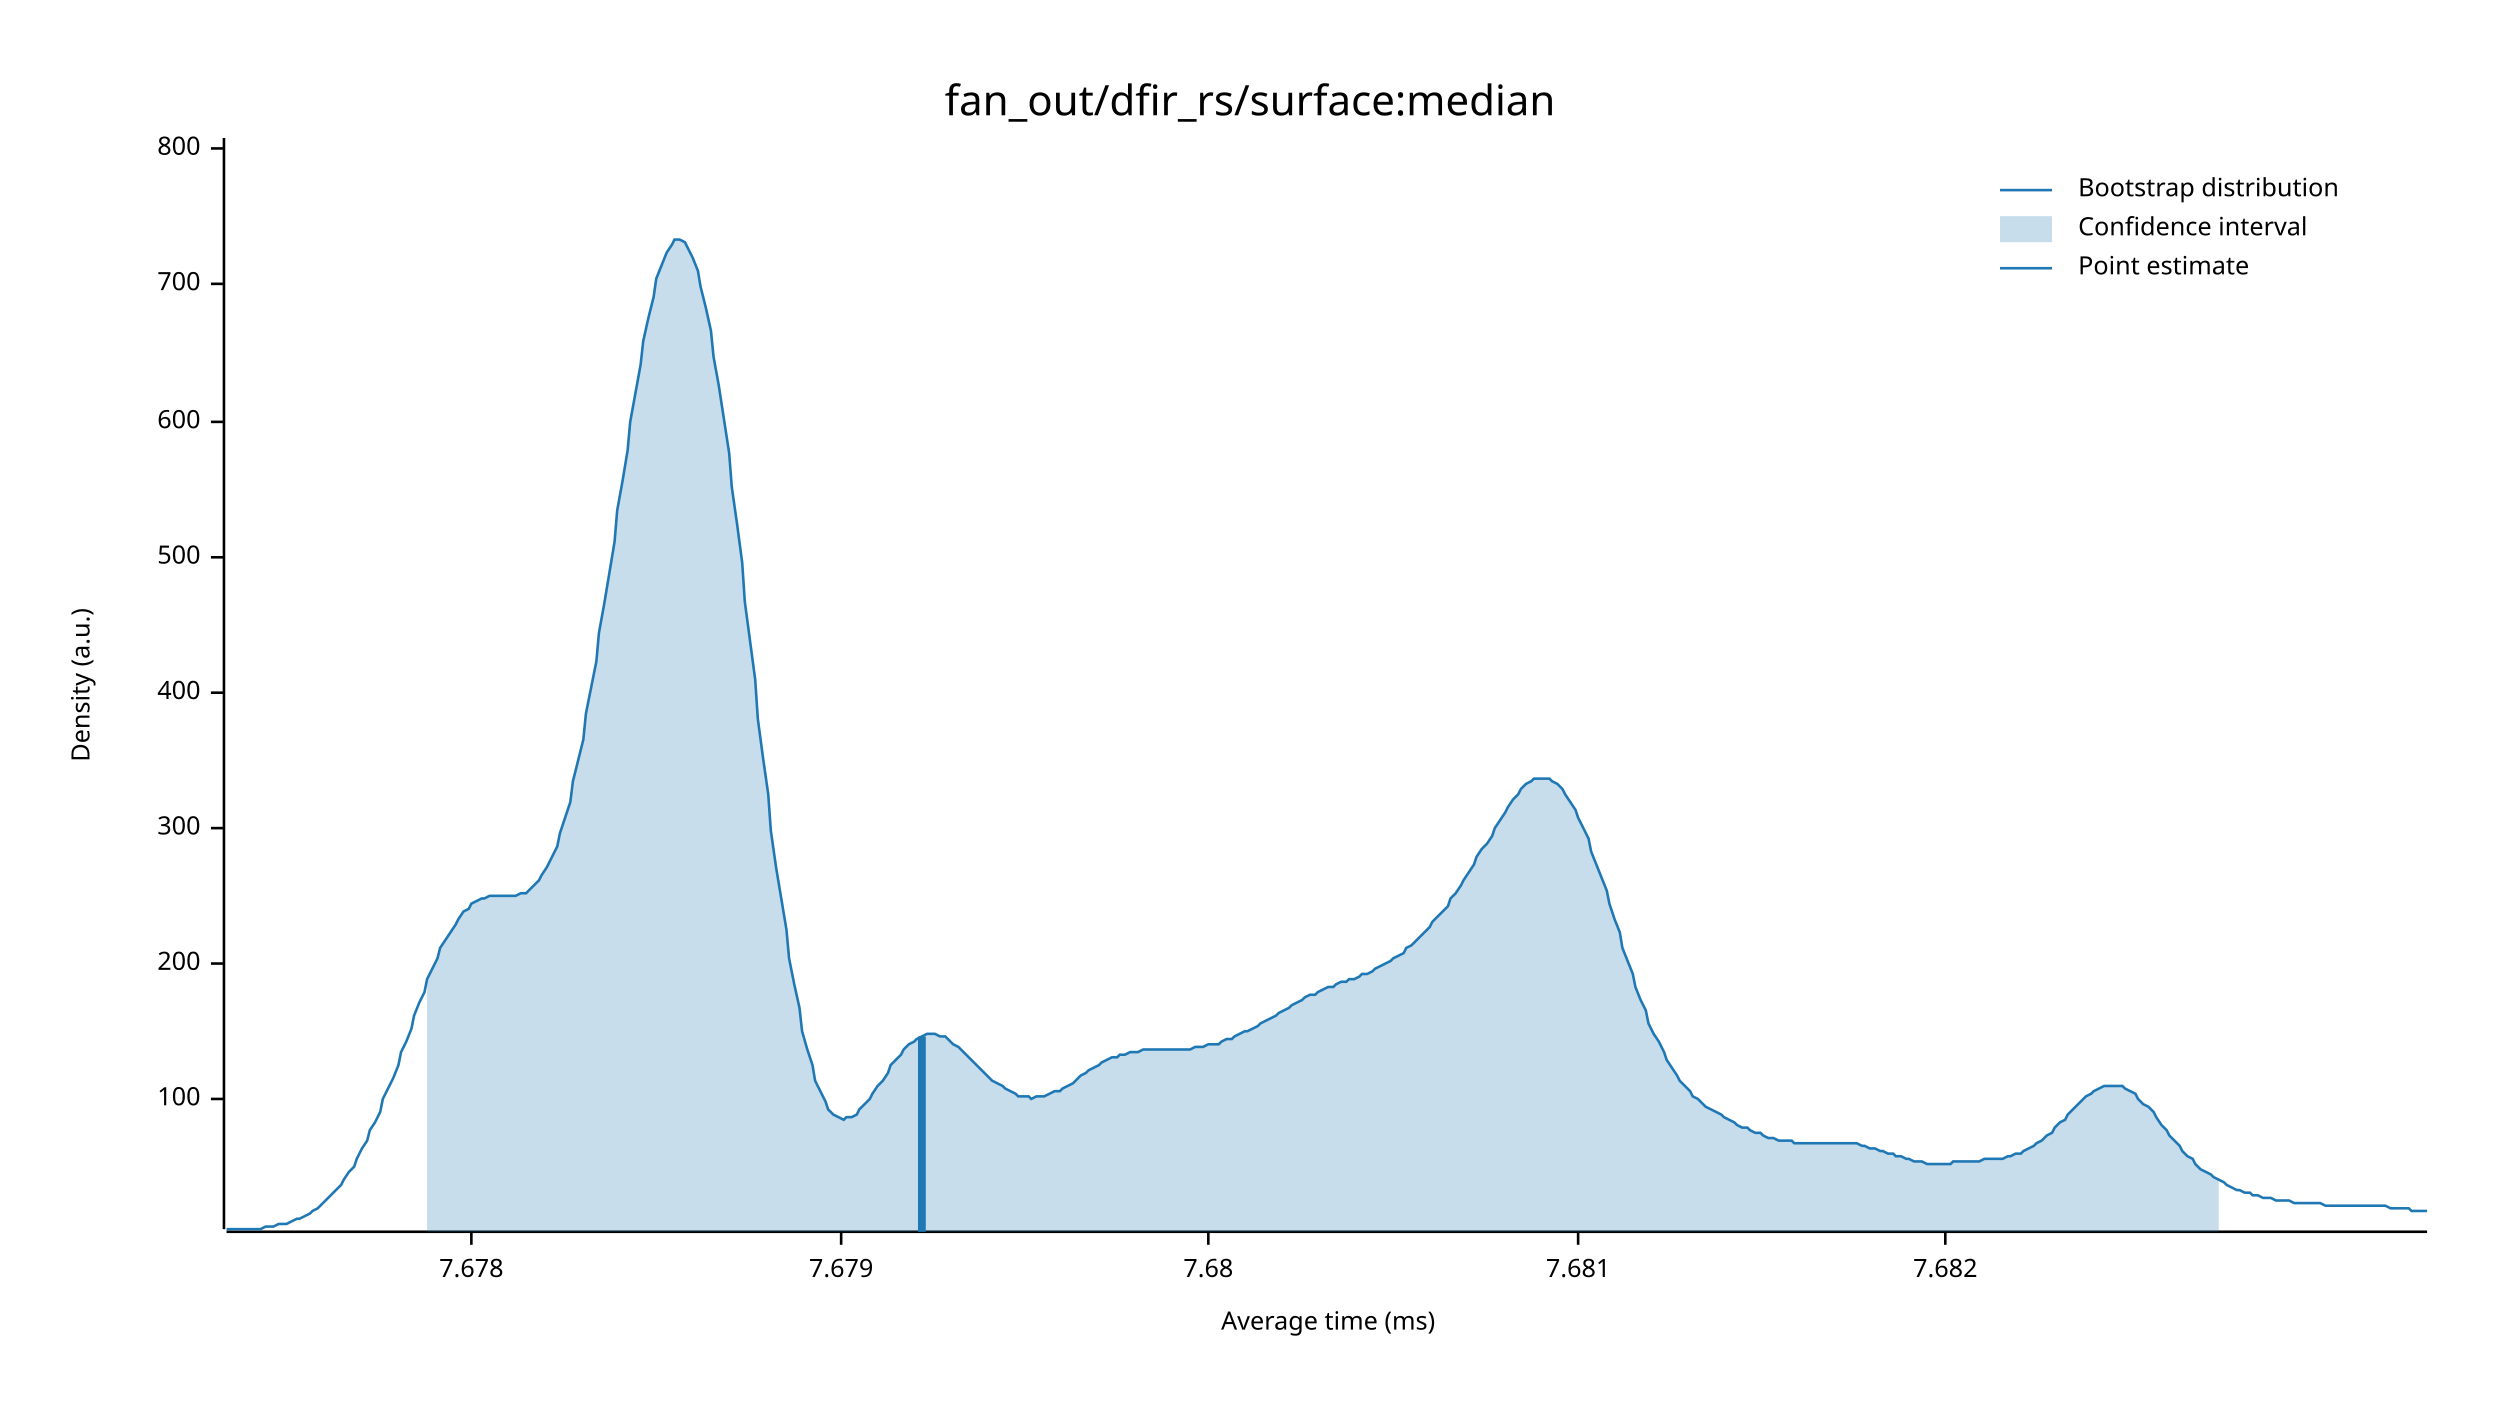
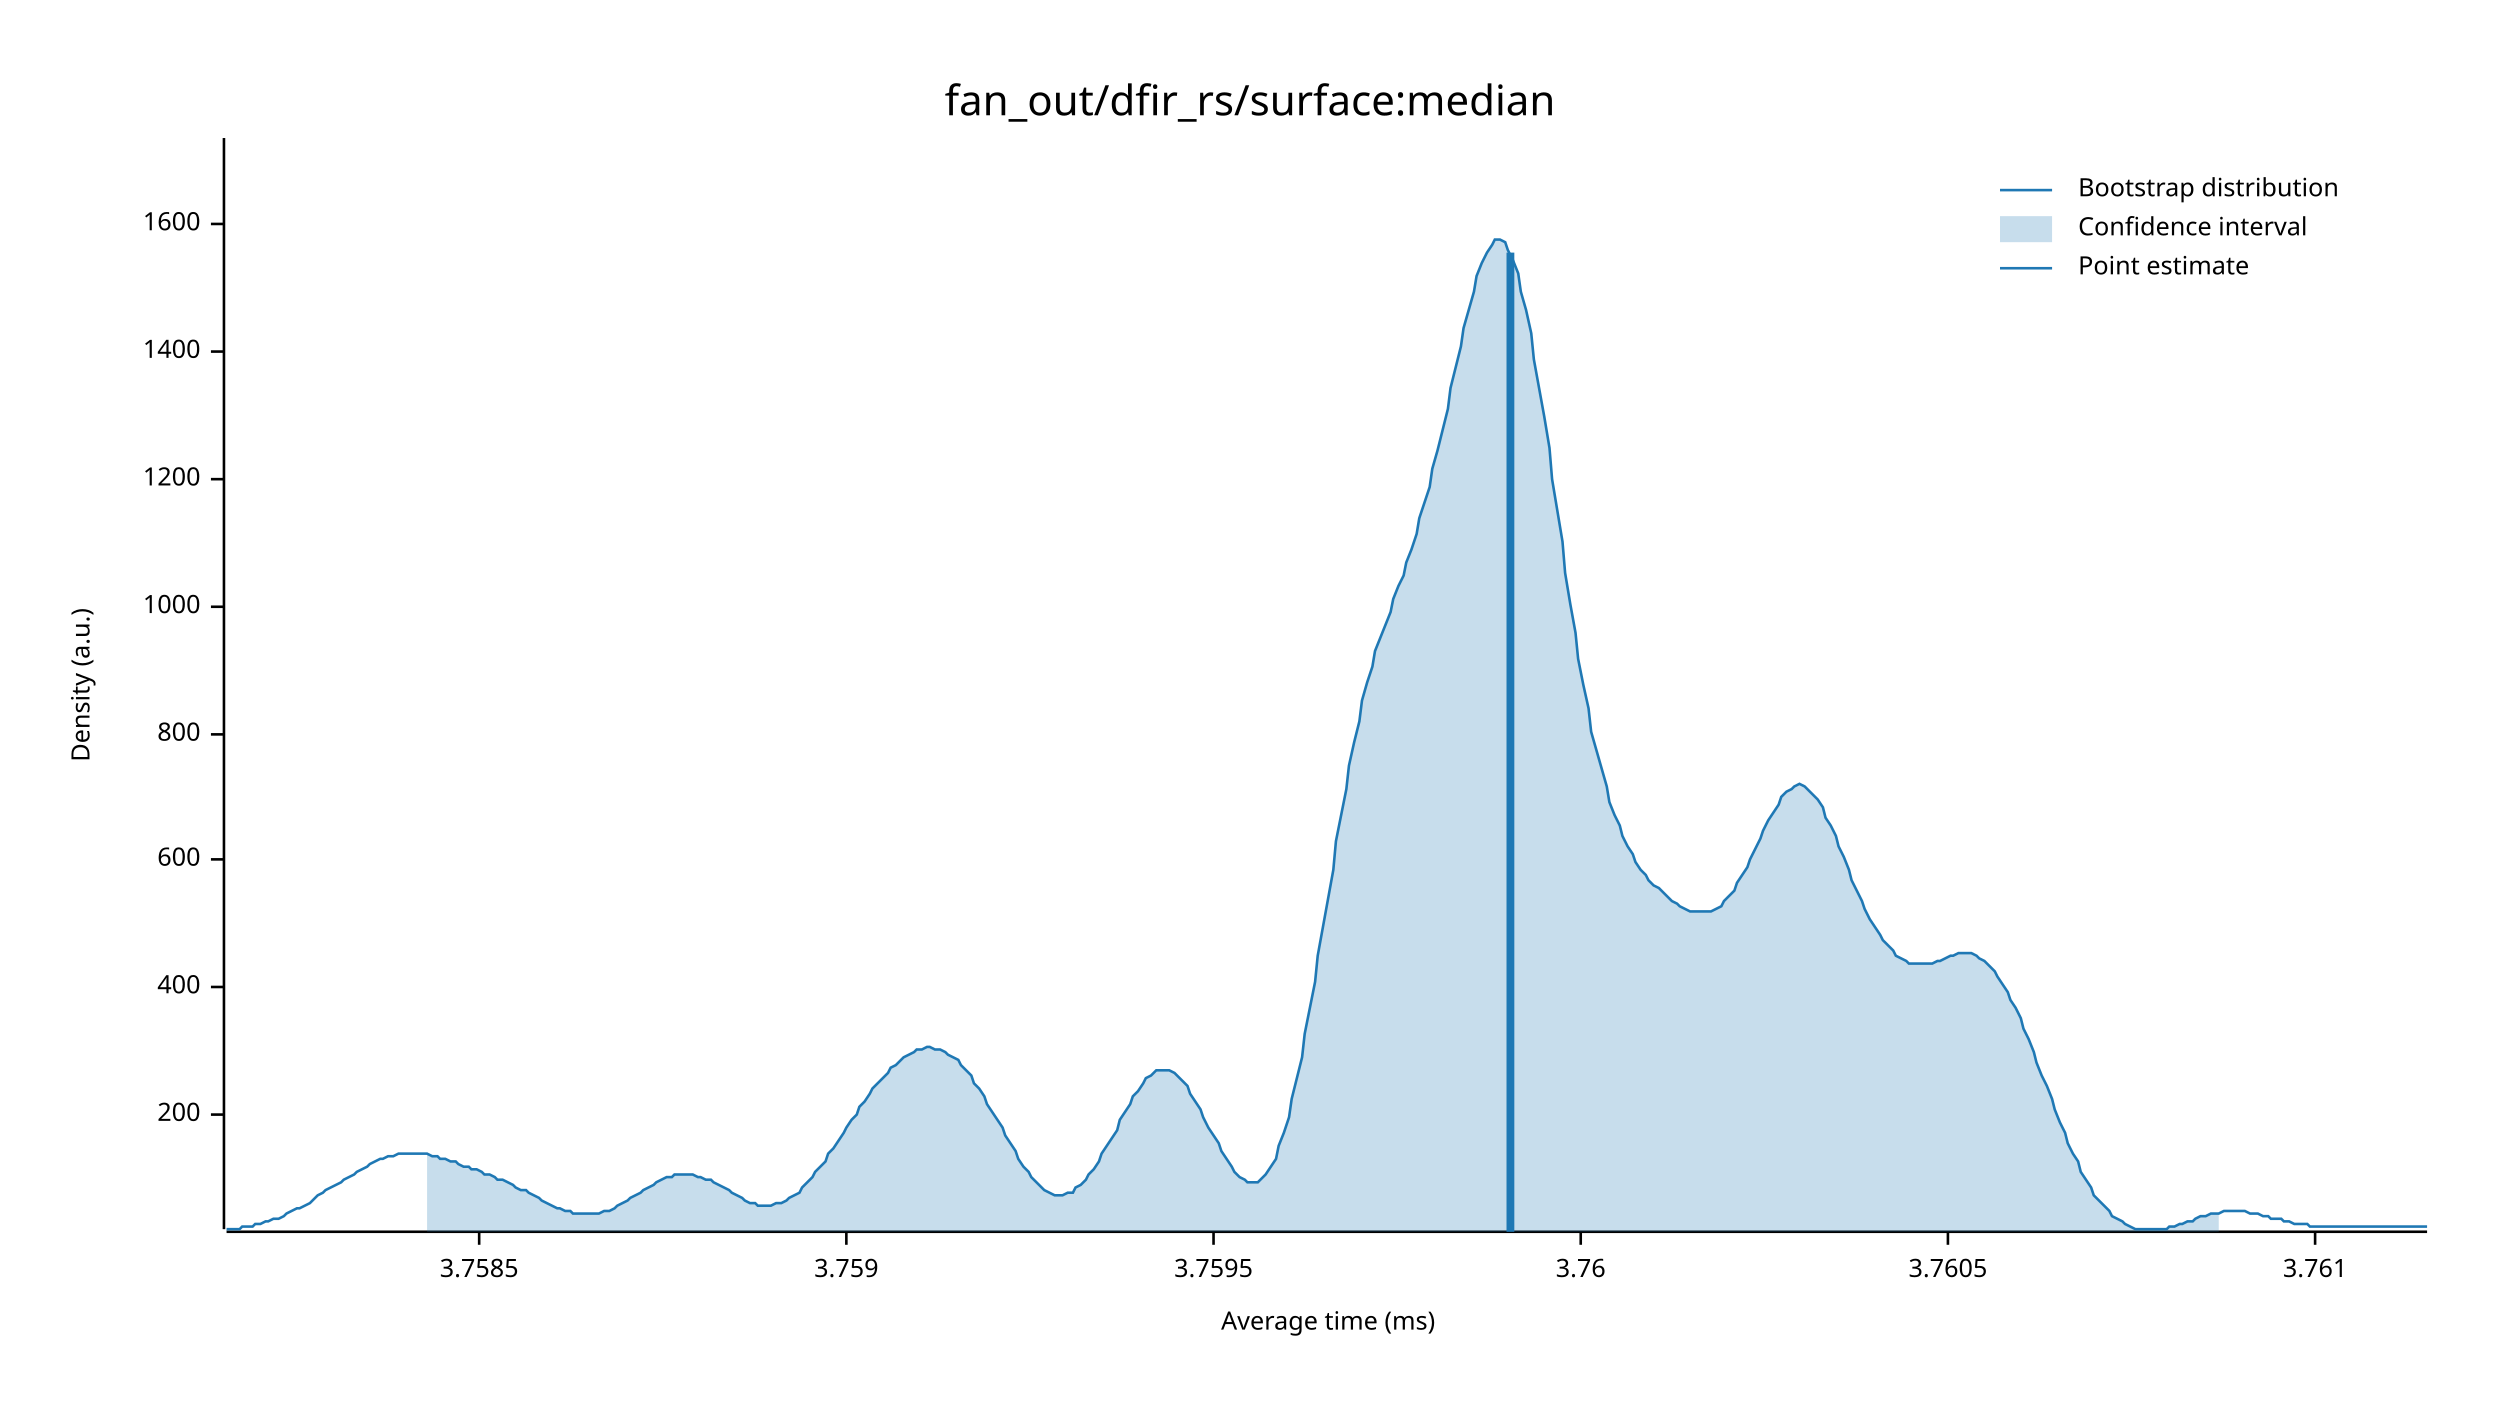
<svg xmlns="http://www.w3.org/2000/svg" width="960" height="540" viewBox="0 0 960 540">
  <text x="480" y="32" dy="0.76em" text-anchor="middle" font-family="sans-serif" font-size="16.129" opacity="1" fill="#000000">
fan_out/dfir_rs/surface:median
</text>
  <text x="27" y="263" dy="0.76em" text-anchor="middle" font-family="sans-serif" font-size="9.677" opacity="1" fill="#000000" transform="rotate(270, 27, 263)">
Density (a.u.)
</text>
  <text x="510" y="513" dy="-0.5ex" text-anchor="middle" font-family="sans-serif" font-size="9.677" opacity="1" fill="#000000">
Average time (ms)
</text>
  <polyline fill="none" opacity="1" stroke="#000000" stroke-width="1" points="86,53 86,472 " />
-   <text x="77" y="422" dy="0.5ex" text-anchor="end" font-family="sans-serif" font-size="9.677" opacity="1" fill="#000000">
- 100
- </text>
-   <polyline fill="none" opacity="1" stroke="#000000" stroke-width="1" points="81,422 86,422 " />
-   <text x="77" y="370" dy="0.5ex" text-anchor="end" font-family="sans-serif" font-size="9.677" opacity="1" fill="#000000">
+   <text x="77" y="428" dy="0.5ex" text-anchor="end" font-family="sans-serif" font-size="9.677" opacity="1" fill="#000000">
200
</text>
-   <polyline fill="none" opacity="1" stroke="#000000" stroke-width="1" points="81,370 86,370 " />
-   <text x="77" y="318" dy="0.5ex" text-anchor="end" font-family="sans-serif" font-size="9.677" opacity="1" fill="#000000">
- 300
- </text>
-   <polyline fill="none" opacity="1" stroke="#000000" stroke-width="1" points="81,318 86,318 " />
-   <text x="77" y="266" dy="0.5ex" text-anchor="end" font-family="sans-serif" font-size="9.677" opacity="1" fill="#000000">
+   <polyline fill="none" opacity="1" stroke="#000000" stroke-width="1" points="81,428 86,428 " />
+   <text x="77" y="379" dy="0.5ex" text-anchor="end" font-family="sans-serif" font-size="9.677" opacity="1" fill="#000000">
400
</text>
-   <polyline fill="none" opacity="1" stroke="#000000" stroke-width="1" points="81,266 86,266 " />
-   <text x="77" y="214" dy="0.5ex" text-anchor="end" font-family="sans-serif" font-size="9.677" opacity="1" fill="#000000">
- 500
- </text>
-   <polyline fill="none" opacity="1" stroke="#000000" stroke-width="1" points="81,214 86,214 " />
-   <text x="77" y="162" dy="0.5ex" text-anchor="end" font-family="sans-serif" font-size="9.677" opacity="1" fill="#000000">
+   <polyline fill="none" opacity="1" stroke="#000000" stroke-width="1" points="81,379 86,379 " />
+   <text x="77" y="330" dy="0.5ex" text-anchor="end" font-family="sans-serif" font-size="9.677" opacity="1" fill="#000000">
600
</text>
-   <polyline fill="none" opacity="1" stroke="#000000" stroke-width="1" points="81,162 86,162 " />
-   <text x="77" y="109" dy="0.5ex" text-anchor="end" font-family="sans-serif" font-size="9.677" opacity="1" fill="#000000">
- 700
- </text>
-   <polyline fill="none" opacity="1" stroke="#000000" stroke-width="1" points="81,109 86,109 " />
-   <text x="77" y="57" dy="0.5ex" text-anchor="end" font-family="sans-serif" font-size="9.677" opacity="1" fill="#000000">
+   <polyline fill="none" opacity="1" stroke="#000000" stroke-width="1" points="81,330 86,330 " />
+   <text x="77" y="282" dy="0.5ex" text-anchor="end" font-family="sans-serif" font-size="9.677" opacity="1" fill="#000000">
800
</text>
-   <polyline fill="none" opacity="1" stroke="#000000" stroke-width="1" points="81,57 86,57 " />
+   <polyline fill="none" opacity="1" stroke="#000000" stroke-width="1" points="81,282 86,282 " />
+   <text x="77" y="233" dy="0.5ex" text-anchor="end" font-family="sans-serif" font-size="9.677" opacity="1" fill="#000000">
+ 1000
+ </text>
+   <polyline fill="none" opacity="1" stroke="#000000" stroke-width="1" points="81,233 86,233 " />
+   <text x="77" y="184" dy="0.5ex" text-anchor="end" font-family="sans-serif" font-size="9.677" opacity="1" fill="#000000">
+ 1200
+ </text>
+   <polyline fill="none" opacity="1" stroke="#000000" stroke-width="1" points="81,184 86,184 " />
+   <text x="77" y="135" dy="0.5ex" text-anchor="end" font-family="sans-serif" font-size="9.677" opacity="1" fill="#000000">
+ 1400
+ </text>
+   <polyline fill="none" opacity="1" stroke="#000000" stroke-width="1" points="81,135 86,135 " />
+   <text x="77" y="86" dy="0.5ex" text-anchor="end" font-family="sans-serif" font-size="9.677" opacity="1" fill="#000000">
+ 1600
+ </text>
+   <polyline fill="none" opacity="1" stroke="#000000" stroke-width="1" points="81,86 86,86 " />
  <polyline fill="none" opacity="1" stroke="#000000" stroke-width="1" points="87,473 932,473 " />
-   <text x="181" y="483" dy="0.76em" text-anchor="middle" font-family="sans-serif" font-size="9.677" opacity="1" fill="#000000">
- 7.678
+   <text x="184" y="483" dy="0.76em" text-anchor="middle" font-family="sans-serif" font-size="9.677" opacity="1" fill="#000000">
+ 3.7585
</text>
-   <polyline fill="none" opacity="1" stroke="#000000" stroke-width="1" points="181,473 181,478 " />
-   <text x="323" y="483" dy="0.76em" text-anchor="middle" font-family="sans-serif" font-size="9.677" opacity="1" fill="#000000">
- 7.679
+   <polyline fill="none" opacity="1" stroke="#000000" stroke-width="1" points="184,473 184,478 " />
+   <text x="325" y="483" dy="0.76em" text-anchor="middle" font-family="sans-serif" font-size="9.677" opacity="1" fill="#000000">
+ 3.759
</text>
-   <polyline fill="none" opacity="1" stroke="#000000" stroke-width="1" points="323,473 323,478 " />
-   <text x="464" y="483" dy="0.76em" text-anchor="middle" font-family="sans-serif" font-size="9.677" opacity="1" fill="#000000">
- 7.68
+   <polyline fill="none" opacity="1" stroke="#000000" stroke-width="1" points="325,473 325,478 " />
+   <text x="466" y="483" dy="0.76em" text-anchor="middle" font-family="sans-serif" font-size="9.677" opacity="1" fill="#000000">
+ 3.7595
</text>
-   <polyline fill="none" opacity="1" stroke="#000000" stroke-width="1" points="464,473 464,478 " />
-   <text x="606" y="483" dy="0.76em" text-anchor="middle" font-family="sans-serif" font-size="9.677" opacity="1" fill="#000000">
- 7.681
+   <polyline fill="none" opacity="1" stroke="#000000" stroke-width="1" points="466,473 466,478 " />
+   <text x="607" y="483" dy="0.76em" text-anchor="middle" font-family="sans-serif" font-size="9.677" opacity="1" fill="#000000">
+ 3.76
</text>
-   <polyline fill="none" opacity="1" stroke="#000000" stroke-width="1" points="606,473 606,478 " />
-   <text x="747" y="483" dy="0.76em" text-anchor="middle" font-family="sans-serif" font-size="9.677" opacity="1" fill="#000000">
- 7.682
+   <polyline fill="none" opacity="1" stroke="#000000" stroke-width="1" points="607,473 607,478 " />
+   <text x="748" y="483" dy="0.76em" text-anchor="middle" font-family="sans-serif" font-size="9.677" opacity="1" fill="#000000">
+ 3.7605
</text>
-   <polyline fill="none" opacity="1" stroke="#000000" stroke-width="1" points="747,473 747,478 " />
-   <polyline fill="none" opacity="1" stroke="#1F78B4" stroke-width="1" points="87,472 88,472 90,472 92,472 93,472 95,472 97,472 98,472 100,472 102,471 103,471 105,471 107,470 109,470 110,470 112,469 114,468 115,468 117,467 119,466 120,465 122,464 124,462 125,461 127,459 129,457 131,455 132,453 134,450 136,448 137,445 139,441 141,438 142,434 144,431 146,427 147,422 149,418 151,414 153,409 154,404 156,400 158,395 159,390 161,385 163,381 164,376 166,372 168,368 169,364 171,361 173,358 175,355 176,353 178,350 180,349 181,347 183,346 185,345 186,345 188,344 190,344 191,344 193,344 195,344 197,344 198,344 200,343 202,343 203,342 205,340 207,338 208,336 210,333 212,329 214,325 215,320 217,314 219,308 220,300 222,292 224,284 225,274 227,264 229,254 230,243 232,232 234,220 236,208 237,196 239,185 241,173 242,162 244,151 246,140 247,131 249,122 251,114 252,107 254,102 256,97 258,94 259,92 261,92 263,93 264,95 266,99 268,104 269,110 271,118 273,127 274,137 276,148 278,161 280,174 281,187 283,201 285,216 286,231 288,246 290,261 291,276 293,291 295,305 296,319 298,333 300,345 302,357 303,368 305,378 307,387 308,396 310,403 312,409 313,415 315,419 317,423 318,426 320,428 322,429 324,430 325,429 327,429 329,428 330,426 332,424 334,422 335,420 337,417 339,415 341,412 342,409 344,407 346,405 347,403 349,401 351,400 352,399 354,398 356,397 357,397 359,397 361,398 363,398 364,399 366,401 368,402 369,403 371,405 373,407 374,408 376,410 378,412 379,413 381,415 383,416 385,417 386,418 388,419 390,420 391,421 393,421 395,421 396,422 398,421 400,421 401,421 403,420 405,419 407,419 408,418 410,417 412,416 413,415 415,413 417,412 418,411 420,410 422,409 423,408 425,407 427,406 429,406 430,405 432,405 434,404 435,404 437,404 439,403 440,403 442,403 444,403 445,403 447,403 449,403 451,403 452,403 454,403 456,403 457,403 459,402 461,402 462,402 464,401 466,401 468,401 469,400 471,399 473,399 474,398 476,397 478,396 479,396 481,395 483,394 484,393 486,392 488,391 490,390 491,389 493,388 495,387 496,386 498,385 500,384 501,383 503,382 505,382 506,381 508,380 510,379 512,379 513,378 515,377 517,377 518,376 520,376 522,375 523,374 525,374 527,373 528,372 530,371 532,370 534,369 535,368 537,367 539,366 540,364 542,363 544,361 545,360 547,358 549,356 550,354 552,352 554,350 556,348 557,345 559,343 561,340 562,338 564,335 566,332 567,329 569,326 571,324 573,321 574,318 576,315 578,312 579,310 581,307 583,305 584,303 586,301 588,300 589,299 591,299 593,299 595,299 596,300 598,301 600,303 601,305 603,308 605,311 606,314 608,318 610,322 611,327 613,332 615,337 617,342 618,347 620,353 622,358 623,364 625,369 627,374 628,379 630,384 632,388 633,393 635,397 637,400 639,404 640,407 642,410 644,413 645,415 647,417 649,419 650,421 652,422 654,424 655,425 657,426 659,427 661,428 662,429 664,430 666,431 667,432 669,433 671,433 672,434 674,435 676,435 677,436 679,437 681,437 683,438 684,438 686,438 688,438 689,439 691,439 693,439 694,439 696,439 698,439 700,439 701,439 703,439 705,439 706,439 708,439 710,439 711,439 713,439 715,440 716,440 718,441 720,441 722,442 723,442 725,443 727,443 728,444 730,444 732,445 733,445 735,446 737,446 738,446 740,447 742,447 744,447 745,447 747,447 749,447 750,446 752,446 754,446 755,446 757,446 759,446 760,446 762,445 764,445 766,445 767,445 769,445 771,444 772,444 774,443 776,443 777,442 779,441 781,440 782,439 784,438 786,436 788,435 789,433 791,431 793,430 794,428 796,426 798,424 799,423 801,421 803,420 804,419 806,418 808,417 810,417 811,417 813,417 815,417 816,418 818,419 820,420 821,422 823,424 825,425 827,427 828,429 830,432 832,434 833,436 835,438 837,440 838,442 840,444 842,445 843,447 845,449 847,450 849,451 850,452 852,453 854,454 855,455 857,456 859,457 860,457 862,458 864,458 865,459 867,459 869,460 871,460 872,460 874,461 876,461 877,461 879,461 881,462 882,462 884,462 886,462 887,462 889,462 891,462 893,463 894,463 896,463 898,463 899,463 901,463 903,463 904,463 906,463 908,463 909,463 911,463 913,463 915,463 916,463 918,464 920,464 921,464 923,464 925,464 926,465 928,465 930,465 932,465 " />
-   <polygon opacity="0.25" fill="#1F78B4" points="164,376 166,372 168,368 169,364 171,361 173,358 175,355 176,353 178,350 180,349 181,347 183,346 185,345 186,345 188,344 190,344 191,344 193,344 195,344 197,344 198,344 200,343 202,343 203,342 205,340 207,338 208,336 210,333 212,329 214,325 215,320 217,314 219,308 220,300 222,292 224,284 225,274 227,264 229,254 230,243 232,232 234,220 236,208 237,196 239,185 241,173 242,162 244,151 246,140 247,131 249,122 251,114 252,107 254,102 256,97 258,94 259,92 261,92 263,93 264,95 266,99 268,104 269,110 271,118 273,127 274,137 276,148 278,161 280,174 281,187 283,201 285,216 286,231 288,246 290,261 291,276 293,291 295,305 296,319 298,333 300,345 302,357 303,368 305,378 307,387 308,396 310,403 312,409 313,415 315,419 317,423 318,426 320,428 322,429 324,430 325,429 327,429 329,428 330,426 332,424 334,422 335,420 337,417 339,415 341,412 342,409 344,407 346,405 347,403 349,401 351,400 352,399 354,398 356,397 357,397 359,397 361,398 363,398 364,399 366,401 368,402 369,403 371,405 373,407 374,408 376,410 378,412 379,413 381,415 383,416 385,417 386,418 388,419 390,420 391,421 393,421 395,421 396,422 398,421 400,421 401,421 403,420 405,419 407,419 408,418 410,417 412,416 413,415 415,413 417,412 418,411 420,410 422,409 423,408 425,407 427,406 429,406 430,405 432,405 434,404 435,404 437,404 439,403 440,403 442,403 444,403 445,403 447,403 449,403 451,403 452,403 454,403 456,403 457,403 459,402 461,402 462,402 464,401 466,401 468,401 469,400 471,399 473,399 474,398 476,397 478,396 479,396 481,395 483,394 484,393 486,392 488,391 490,390 491,389 493,388 495,387 496,386 498,385 500,384 501,383 503,382 505,382 506,381 508,380 510,379 512,379 513,378 515,377 517,377 518,376 520,376 522,375 523,374 525,374 527,373 528,372 530,371 532,370 534,369 535,368 537,367 539,366 540,364 542,363 544,361 545,360 547,358 549,356 550,354 552,352 554,350 556,348 557,345 559,343 561,340 562,338 564,335 566,332 567,329 569,326 571,324 573,321 574,318 576,315 578,312 579,310 581,307 583,305 584,303 586,301 588,300 589,299 591,299 593,299 595,299 596,300 598,301 600,303 601,305 603,308 605,311 606,314 608,318 610,322 611,327 613,332 615,337 617,342 618,347 620,353 622,358 623,364 625,369 627,374 628,379 630,384 632,388 633,393 635,397 637,400 639,404 640,407 642,410 644,413 645,415 647,417 649,419 650,421 652,422 654,424 655,425 657,426 659,427 661,428 662,429 664,430 666,431 667,432 669,433 671,433 672,434 674,435 676,435 677,436 679,437 681,437 683,438 684,438 686,438 688,438 689,439 691,439 693,439 694,439 696,439 698,439 700,439 701,439 703,439 705,439 706,439 708,439 710,439 711,439 713,439 715,440 716,440 718,441 720,441 722,442 723,442 725,443 727,443 728,444 730,444 732,445 733,445 735,446 737,446 738,446 740,447 742,447 744,447 745,447 747,447 749,447 750,446 752,446 754,446 755,446 757,446 759,446 760,446 762,445 764,445 766,445 767,445 769,445 771,444 772,444 774,443 776,443 777,442 779,441 781,440 782,439 784,438 786,436 788,435 789,433 791,431 793,430 794,428 796,426 798,424 799,423 801,421 803,420 804,419 806,418 808,417 810,417 811,417 813,417 815,417 816,418 818,419 820,420 821,422 823,424 825,425 827,427 828,429 830,432 832,434 833,436 835,438 837,440 838,442 840,444 842,445 843,447 845,449 847,450 849,451 850,452 852,453 852,473 164,473 " />
-   <polyline fill="none" opacity="1" stroke="#1F78B4" stroke-width="3" points="354,473 354,398 " />
+   <polyline fill="none" opacity="1" stroke="#000000" stroke-width="1" points="748,473 748,478 " />
+   <text x="889" y="483" dy="0.76em" text-anchor="middle" font-family="sans-serif" font-size="9.677" opacity="1" fill="#000000">
+ 3.761
+ </text>
+   <polyline fill="none" opacity="1" stroke="#000000" stroke-width="1" points="889,473 889,478 " />
+   <polyline fill="none" opacity="1" stroke="#1F78B4" stroke-width="1" points="87,472 88,472 90,472 92,472 93,471 95,471 97,471 98,470 100,470 102,469 103,469 105,468 107,468 109,467 110,466 112,465 114,464 115,464 117,463 119,462 120,461 122,459 124,458 125,457 127,456 129,455 131,454 132,453 134,452 136,451 137,450 139,449 141,448 142,447 144,446 146,445 147,445 149,444 151,444 153,443 154,443 156,443 158,443 159,443 161,443 163,443 164,443 166,444 168,444 169,445 171,445 173,446 175,446 176,447 178,448 180,448 181,449 183,449 185,450 186,451 188,451 190,452 191,453 193,453 195,454 197,455 198,456 200,457 202,457 203,458 205,459 207,460 208,461 210,462 212,463 214,464 215,464 217,465 219,465 220,466 222,466 224,466 225,466 227,466 229,466 230,466 232,465 234,465 236,464 237,463 239,462 241,461 242,460 244,459 246,458 247,457 249,456 251,455 252,454 254,453 256,452 258,452 259,451 261,451 263,451 264,451 266,451 268,452 269,452 271,453 273,453 274,454 276,455 278,456 280,457 281,458 283,459 285,460 286,461 288,462 290,462 291,463 293,463 295,463 296,463 298,462 300,462 302,461 303,460 305,459 307,458 308,456 310,454 312,452 313,450 315,448 317,446 318,443 320,441 322,438 324,435 325,433 327,430 329,428 330,425 332,423 334,420 335,418 337,416 339,414 341,412 342,410 344,409 346,407 347,406 349,405 351,404 352,403 354,403 356,402 357,402 359,403 361,403 363,404 364,405 366,406 368,407 369,409 371,411 373,413 374,416 376,418 378,421 379,424 381,427 383,430 385,433 386,436 388,439 390,442 391,445 393,448 395,450 396,452 398,454 400,456 401,457 403,458 405,459 407,459 408,459 410,458 412,458 413,456 415,455 417,453 418,451 420,449 422,446 423,443 425,440 427,437 429,434 430,430 432,427 434,424 435,421 437,419 439,416 440,414 442,413 444,411 445,411 447,411 449,411 451,412 452,413 454,415 456,417 457,420 459,423 461,426 462,429 464,433 466,436 468,439 469,442 471,445 473,448 474,450 476,452 478,453 479,454 481,454 483,454 484,453 486,451 488,448 490,445 491,440 493,435 495,429 496,422 498,414 500,406 501,397 503,387 505,377 506,367 508,356 510,345 512,334 513,323 515,313 517,303 518,294 520,285 522,277 523,269 525,262 527,256 528,250 530,245 532,240 534,235 535,230 537,225 539,221 540,216 542,211 544,205 545,199 547,193 549,187 550,180 552,173 554,165 556,157 557,149 559,141 561,133 562,126 564,119 566,112 567,106 569,101 571,97 573,94 574,92 576,92 578,93 579,96 581,100 583,105 584,112 586,119 588,128 589,138 591,149 593,160 595,172 596,184 598,196 600,208 601,220 603,232 605,243 606,253 608,263 610,272 611,281 613,288 615,295 617,302 618,308 620,313 622,317 623,321 625,325 627,328 628,331 630,334 632,336 633,338 635,340 637,341 639,343 640,344 642,346 644,347 645,348 647,349 649,350 650,350 652,350 654,350 655,350 657,350 659,349 661,348 662,346 664,344 666,342 667,339 669,336 671,333 672,330 674,326 676,322 677,319 679,315 681,312 683,309 684,306 686,304 688,303 689,302 691,301 693,302 694,303 696,305 698,307 700,310 701,314 703,317 705,321 706,325 708,329 710,334 711,338 713,342 715,346 716,349 718,353 720,356 722,359 723,361 725,363 727,365 728,367 730,368 732,369 733,370 735,370 737,370 738,370 740,370 742,370 744,369 745,369 747,368 749,367 750,367 752,366 754,366 755,366 757,366 759,367 760,368 762,369 764,371 766,373 767,375 769,378 771,381 772,384 774,387 776,391 777,395 779,399 781,404 782,408 784,413 786,417 788,422 789,426 791,431 793,435 794,439 796,443 798,446 799,450 801,453 803,456 804,459 806,461 808,463 810,465 811,467 813,468 815,469 816,470 818,471 820,472 821,472 823,472 825,472 827,472 828,472 830,472 832,472 833,471 835,471 837,470 838,470 840,469 842,469 843,468 845,467 847,467 849,466 850,466 852,466 854,465 855,465 857,465 859,465 860,465 862,465 864,466 865,466 867,466 869,467 871,467 872,468 874,468 876,468 877,469 879,469 881,470 882,470 884,470 886,470 887,471 889,471 891,471 893,471 894,471 896,471 898,471 899,471 901,471 903,471 904,471 906,471 908,471 909,471 911,471 913,471 915,471 916,471 918,471 920,471 921,471 923,471 925,471 926,471 928,471 930,471 932,471 " />
+   <polygon opacity="0.25" fill="#1F78B4" points="164,443 166,444 168,444 169,445 171,445 173,446 175,446 176,447 178,448 180,448 181,449 183,449 185,450 186,451 188,451 190,452 191,453 193,453 195,454 197,455 198,456 200,457 202,457 203,458 205,459 207,460 208,461 210,462 212,463 214,464 215,464 217,465 219,465 220,466 222,466 224,466 225,466 227,466 229,466 230,466 232,465 234,465 236,464 237,463 239,462 241,461 242,460 244,459 246,458 247,457 249,456 251,455 252,454 254,453 256,452 258,452 259,451 261,451 263,451 264,451 266,451 268,452 269,452 271,453 273,453 274,454 276,455 278,456 280,457 281,458 283,459 285,460 286,461 288,462 290,462 291,463 293,463 295,463 296,463 298,462 300,462 302,461 303,460 305,459 307,458 308,456 310,454 312,452 313,450 315,448 317,446 318,443 320,441 322,438 324,435 325,433 327,430 329,428 330,425 332,423 334,420 335,418 337,416 339,414 341,412 342,410 344,409 346,407 347,406 349,405 351,404 352,403 354,403 356,402 357,402 359,403 361,403 363,404 364,405 366,406 368,407 369,409 371,411 373,413 374,416 376,418 378,421 379,424 381,427 383,430 385,433 386,436 388,439 390,442 391,445 393,448 395,450 396,452 398,454 400,456 401,457 403,458 405,459 407,459 408,459 410,458 412,458 413,456 415,455 417,453 418,451 420,449 422,446 423,443 425,440 427,437 429,434 430,430 432,427 434,424 435,421 437,419 439,416 440,414 442,413 444,411 445,411 447,411 449,411 451,412 452,413 454,415 456,417 457,420 459,423 461,426 462,429 464,433 466,436 468,439 469,442 471,445 473,448 474,450 476,452 478,453 479,454 481,454 483,454 484,453 486,451 488,448 490,445 491,440 493,435 495,429 496,422 498,414 500,406 501,397 503,387 505,377 506,367 508,356 510,345 512,334 513,323 515,313 517,303 518,294 520,285 522,277 523,269 525,262 527,256 528,250 530,245 532,240 534,235 535,230 537,225 539,221 540,216 542,211 544,205 545,199 547,193 549,187 550,180 552,173 554,165 556,157 557,149 559,141 561,133 562,126 564,119 566,112 567,106 569,101 571,97 573,94 574,92 576,92 578,93 579,96 581,100 583,105 584,112 586,119 588,128 589,138 591,149 593,160 595,172 596,184 598,196 600,208 601,220 603,232 605,243 606,253 608,263 610,272 611,281 613,288 615,295 617,302 618,308 620,313 622,317 623,321 625,325 627,328 628,331 630,334 632,336 633,338 635,340 637,341 639,343 640,344 642,346 644,347 645,348 647,349 649,350 650,350 652,350 654,350 655,350 657,350 659,349 661,348 662,346 664,344 666,342 667,339 669,336 671,333 672,330 674,326 676,322 677,319 679,315 681,312 683,309 684,306 686,304 688,303 689,302 691,301 693,302 694,303 696,305 698,307 700,310 701,314 703,317 705,321 706,325 708,329 710,334 711,338 713,342 715,346 716,349 718,353 720,356 722,359 723,361 725,363 727,365 728,367 730,368 732,369 733,370 735,370 737,370 738,370 740,370 742,370 744,369 745,369 747,368 749,367 750,367 752,366 754,366 755,366 757,366 759,367 760,368 762,369 764,371 766,373 767,375 769,378 771,381 772,384 774,387 776,391 777,395 779,399 781,404 782,408 784,413 786,417 788,422 789,426 791,431 793,435 794,439 796,443 798,446 799,450 801,453 803,456 804,459 806,461 808,463 810,465 811,467 813,468 815,469 816,470 818,471 820,472 821,472 823,472 825,472 827,472 828,472 830,472 832,472 833,471 835,471 837,470 838,470 840,469 842,469 843,468 845,467 847,467 849,466 850,466 852,466 852,473 164,473 " />
+   <polyline fill="none" opacity="1" stroke="#1F78B4" stroke-width="3" points="580,473 580,97 " />
  <text x="798" y="68" dy="0.76em" text-anchor="start" font-family="sans-serif" font-size="9.677" opacity="1" fill="#000000">
Bootstrap distribution
</text>
  <text x="798" y="83" dy="0.76em" text-anchor="start" font-family="sans-serif" font-size="9.677" opacity="1" fill="#000000">
Confidence interval
</text>
  <text x="798" y="98" dy="0.76em" text-anchor="start" font-family="sans-serif" font-size="9.677" opacity="1" fill="#000000">
Point estimate
</text>
  <polyline fill="none" opacity="1" stroke="#1F78B4" stroke-width="1" points="768,73 788,73 " />
  <rect x="768" y="83" width="20" height="10" opacity="0.25" fill="#1F78B4" stroke="none" />
  <polyline fill="none" opacity="1" stroke="#1F78B4" stroke-width="1" points="768,103 788,103 " />
</svg>
